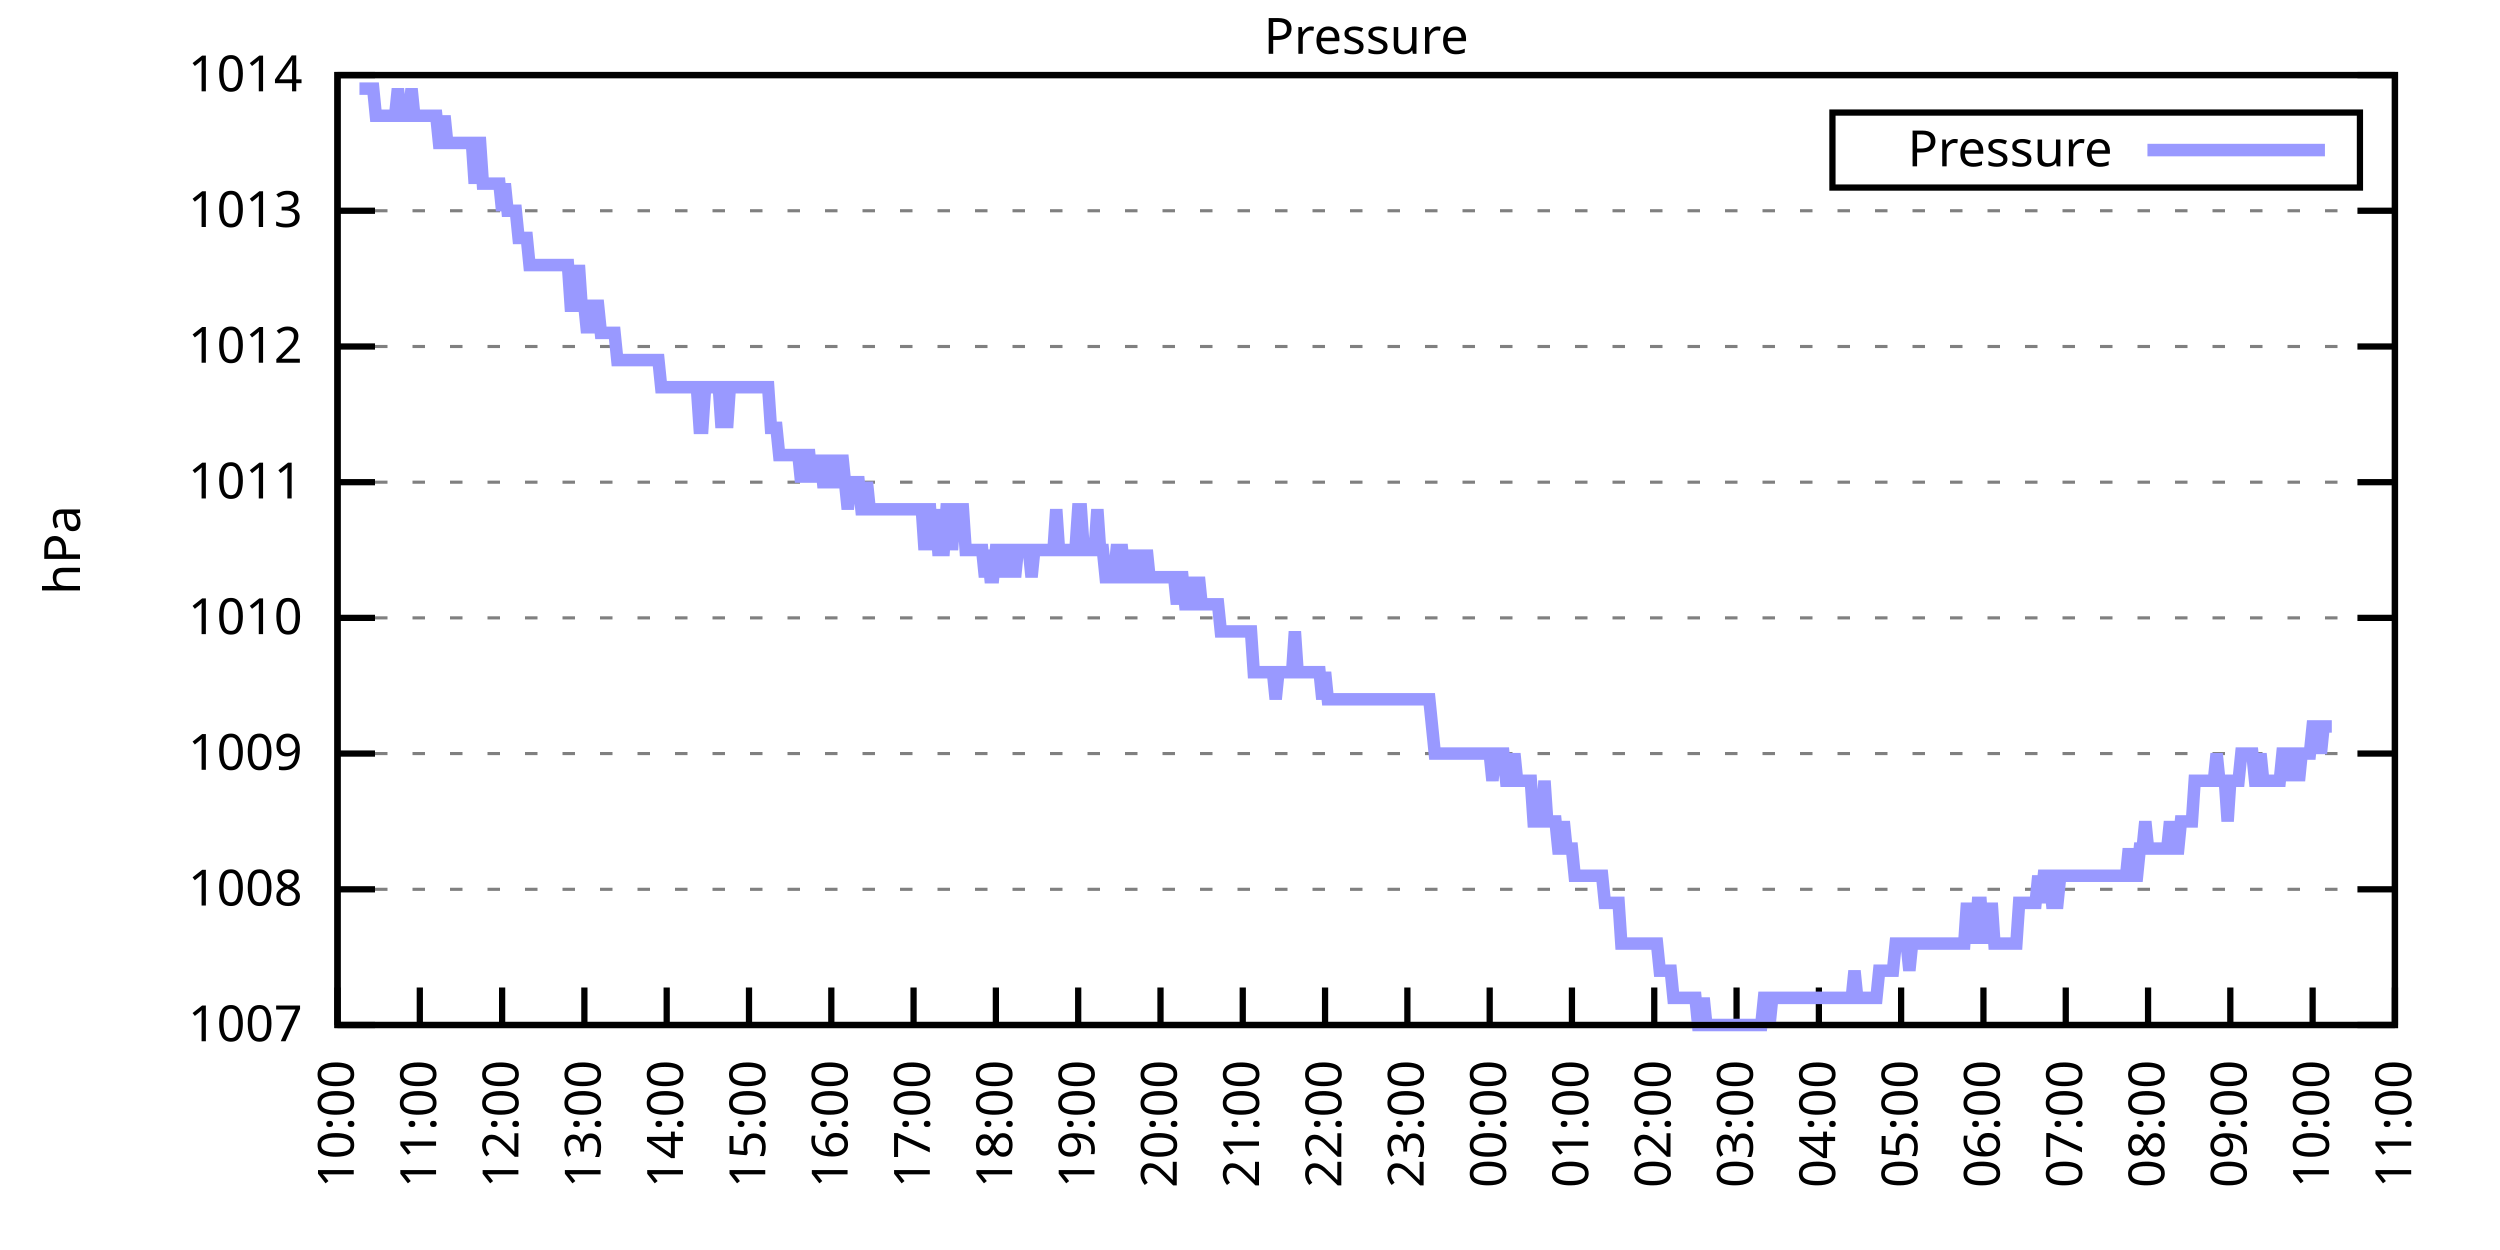
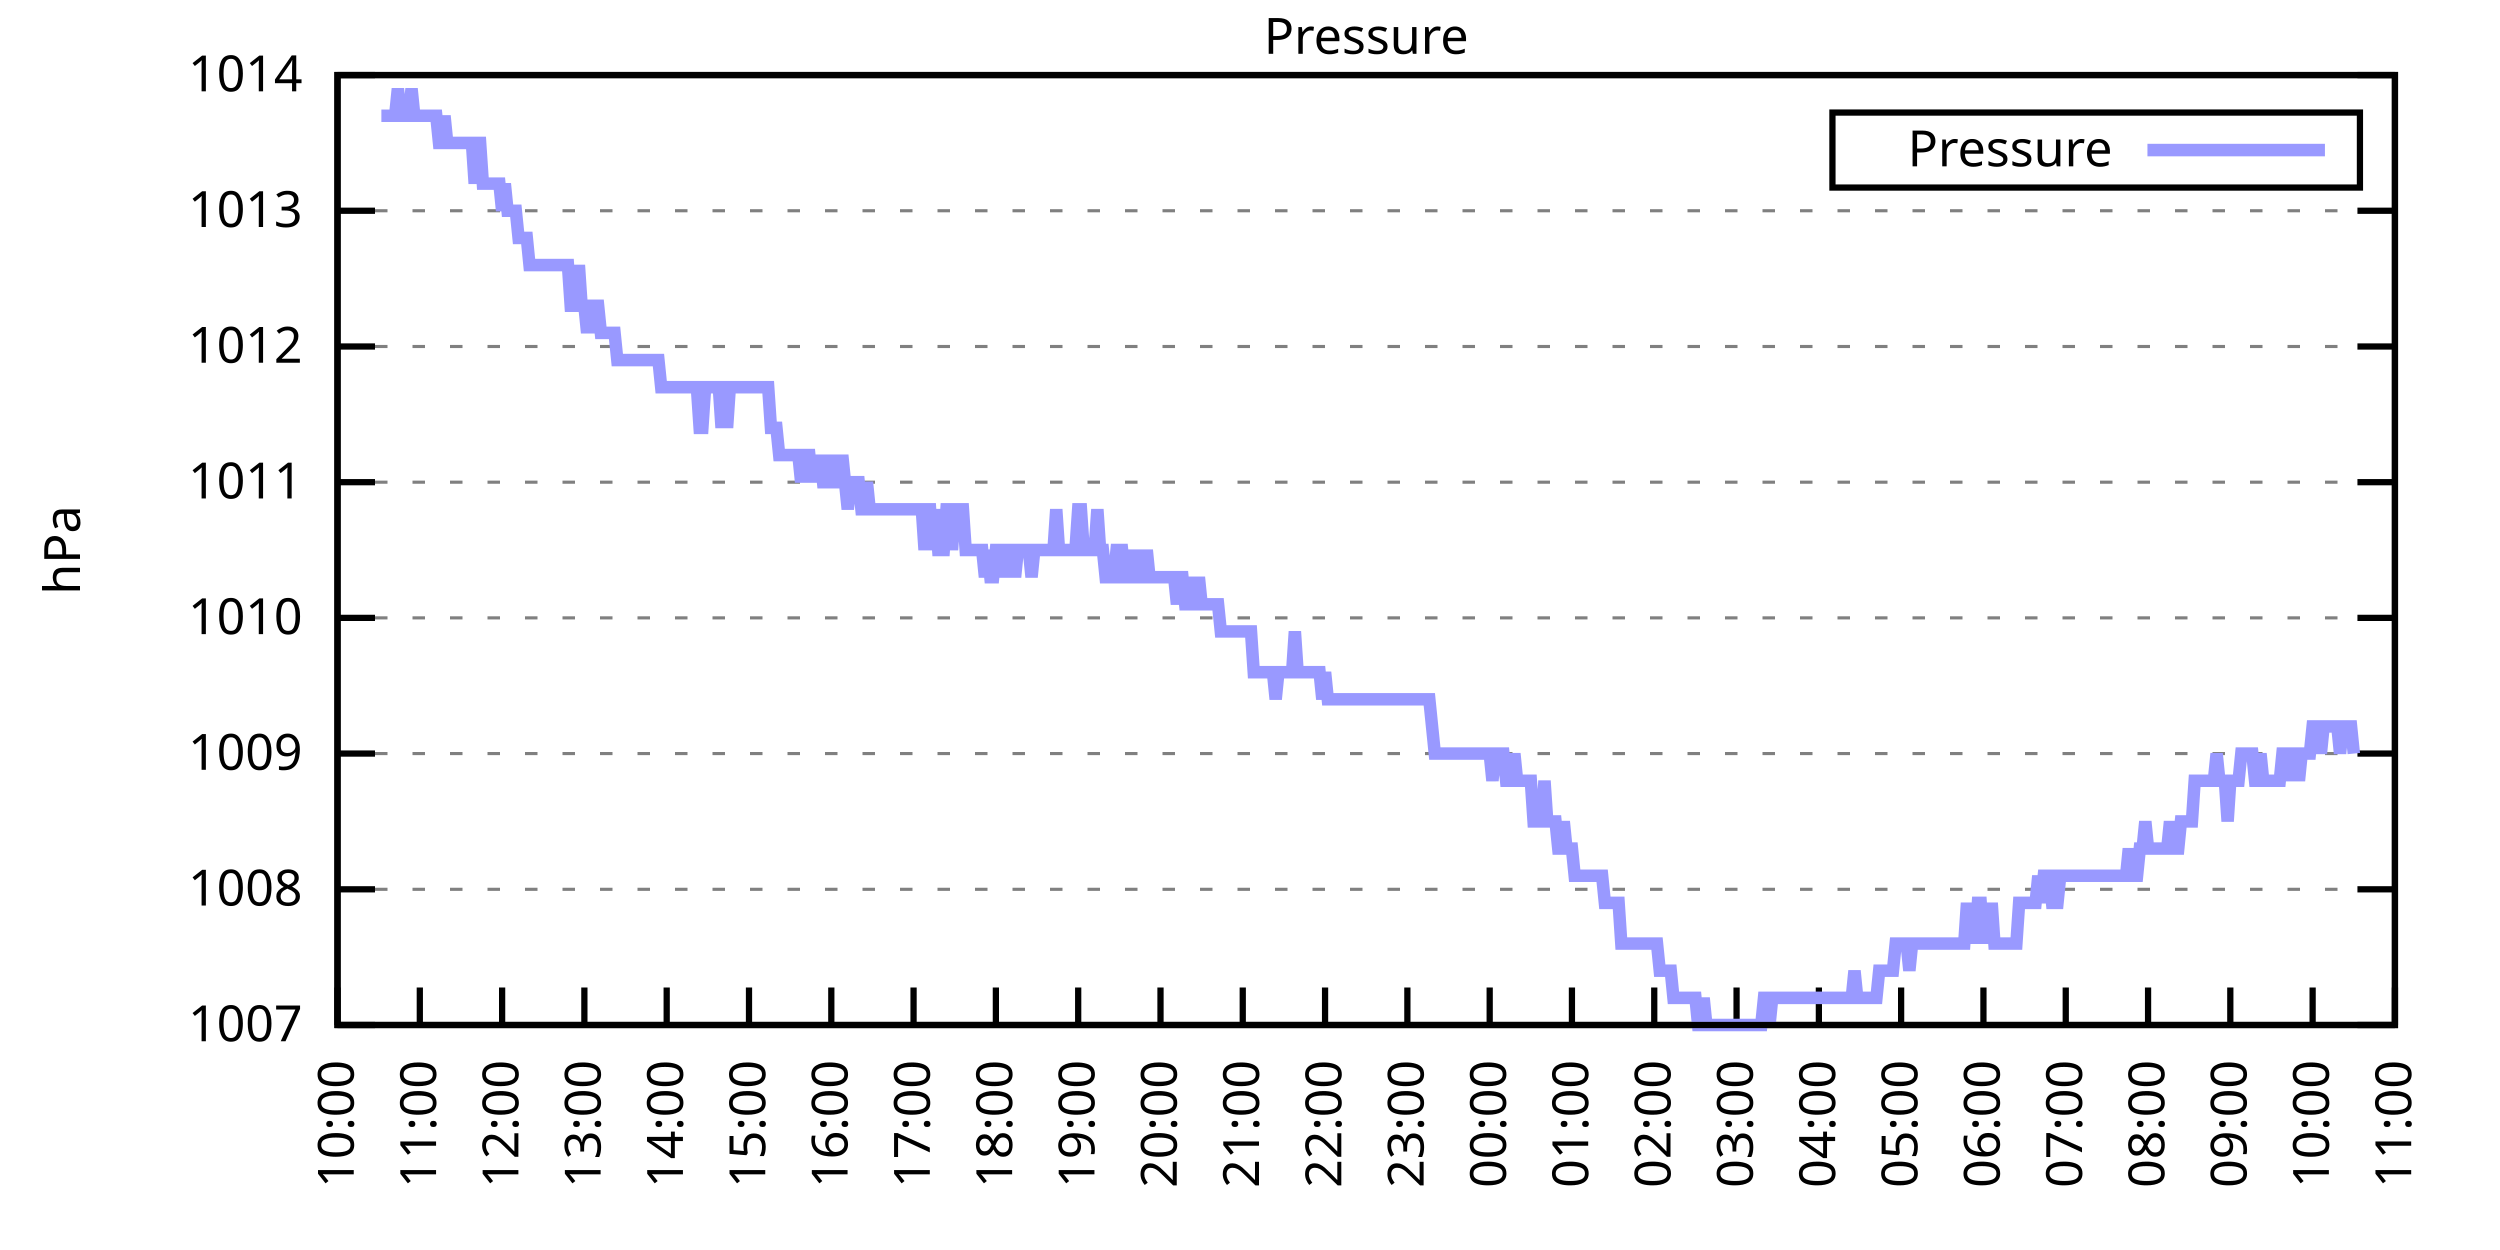
<svg xmlns="http://www.w3.org/2000/svg" xmlns:xlink="http://www.w3.org/1999/xlink" width="400" height="200" viewBox="0 0 400 200">
  <g id="gnuplot_canvas">
    <rect x="0" y="0" width="400" height="200" fill="none" />
    <defs>
      <circle id="gpDot" r="0.5" stroke-width="0.5" stroke="currentColor" />
      <path id="gpPt0" stroke-width="0.333" stroke="currentColor" d="M-1,0 h2 M0,-1 v2" />
      <path id="gpPt1" stroke-width="0.333" stroke="currentColor" d="M-1,-1 L1,1 M1,-1 L-1,1" />
      <path id="gpPt2" stroke-width="0.333" stroke="currentColor" d="M-1,0 L1,0 M0,-1 L0,1 M-1,-1 L1,1 M-1,1 L1,-1" />
      <rect id="gpPt3" stroke-width="0.333" stroke="currentColor" x="-1" y="-1" width="2" height="2" />
      <rect id="gpPt4" stroke-width="0.333" stroke="currentColor" fill="currentColor" x="-1" y="-1" width="2" height="2" />
      <circle id="gpPt5" stroke-width="0.333" stroke="currentColor" cx="0" cy="0" r="1" />
      <use xlink:href="#gpPt5" id="gpPt6" fill="currentColor" stroke="none" />
      <path id="gpPt7" stroke-width="0.333" stroke="currentColor" d="M0,-1.33 L-1.33,0.67 L1.33,0.67 z" />
      <use xlink:href="#gpPt7" id="gpPt8" fill="currentColor" stroke="none" />
      <use xlink:href="#gpPt7" id="gpPt9" stroke="currentColor" transform="rotate(180)" />
      <use xlink:href="#gpPt9" id="gpPt10" fill="currentColor" stroke="none" />
      <use xlink:href="#gpPt3" id="gpPt11" stroke="currentColor" transform="rotate(45)" />
      <use xlink:href="#gpPt11" id="gpPt12" fill="currentColor" stroke="none" />
      <path id="gpPt13" stroke-width="0.333" stroke="currentColor" d="M0,1.330 L1.265,0.411 L0.782,-1.067 L-0.782,-1.076 L-1.265,0.411 z" />
      <use xlink:href="#gpPt13" id="gpPt14" fill="currentColor" stroke="none" />
      <filter id="textbox" filterUnits="objectBoundingBox" x="0" y="0" height="1" width="1">
        <feFlood flood-color="white" flood-opacity="1" result="bgnd" />
        <feComposite in="SourceGraphic" in2="bgnd" operator="atop" />
      </filter>
      <filter id="greybox" filterUnits="objectBoundingBox" x="0" y="0" height="1" width="1">
        <feFlood flood-color="lightgrey" flood-opacity="1" result="grey" />
        <feComposite in="SourceGraphic" in2="grey" operator="atop" />
      </filter>
    </defs>
    <g fill="none" color="white" stroke="currentColor" stroke-width="1.00" stroke-linecap="butt" stroke-linejoin="miter">
</g>
    <g fill="none" color="black" stroke="currentColor" stroke-width="1.00" stroke-linecap="butt" stroke-linejoin="miter">
      <g stroke="none" shape-rendering="crispEdges">
        <polygon fill="rgb(255, 255, 255)" points="54.00,164.00 383.18,164.00 383.18,12.02 54.00,12.02 " />
      </g>
    </g>
    <g fill="none" color="black" stroke="currentColor" stroke-width="1.00" stroke-linecap="butt" stroke-linejoin="miter">
</g>
    <g fill="none" color="black" stroke="black" stroke-width="0.50" stroke-linecap="butt" stroke-linejoin="miter">
</g>
    <g fill="none" color="gray" stroke="currentColor" stroke-width="0.50" stroke-linecap="butt" stroke-linejoin="miter">
      <path stroke="gray" stroke-dasharray="2,4" class="gridline" d="M54.00,164.00 L383.19,164.00  " />
    </g>
    <g fill="none" color="gray" stroke="gray" stroke-width="1.00" stroke-linecap="butt" stroke-linejoin="miter">
</g>
    <g fill="none" color="black" stroke="currentColor" stroke-width="1.00" stroke-linecap="butt" stroke-linejoin="miter">
      <path stroke="black" d="M54.00,164.00 L60.00,164.00 M383.19,164.00 L377.19,164.00  " />
      <g transform="translate(48.40,166.60)" stroke="none" fill="black" font-family="Sans" font-size="8.00" text-anchor="end">
        <text>
          <tspan font-family="Sans"> 1007</tspan>
        </text>
      </g>
    </g>
    <g fill="none" color="black" stroke="currentColor" stroke-width="1.00" stroke-linecap="butt" stroke-linejoin="miter">
</g>
    <g fill="none" color="black" stroke="black" stroke-width="0.50" stroke-linecap="butt" stroke-linejoin="miter">
</g>
    <g fill="none" color="gray" stroke="currentColor" stroke-width="0.50" stroke-linecap="butt" stroke-linejoin="miter">
      <path stroke="gray" stroke-dasharray="2,4" class="gridline" d="M54.00,142.29 L383.19,142.29  " />
    </g>
    <g fill="none" color="gray" stroke="gray" stroke-width="1.00" stroke-linecap="butt" stroke-linejoin="miter">
</g>
    <g fill="none" color="black" stroke="currentColor" stroke-width="1.00" stroke-linecap="butt" stroke-linejoin="miter">
      <path stroke="black" d="M54.00,142.29 L60.00,142.29 M383.19,142.29 L377.19,142.29  " />
      <g transform="translate(48.40,144.89)" stroke="none" fill="black" font-family="Sans" font-size="8.00" text-anchor="end">
        <text>
          <tspan font-family="Sans"> 1008</tspan>
        </text>
      </g>
    </g>
    <g fill="none" color="black" stroke="currentColor" stroke-width="1.00" stroke-linecap="butt" stroke-linejoin="miter">
</g>
    <g fill="none" color="black" stroke="black" stroke-width="0.50" stroke-linecap="butt" stroke-linejoin="miter">
</g>
    <g fill="none" color="gray" stroke="currentColor" stroke-width="0.50" stroke-linecap="butt" stroke-linejoin="miter">
      <path stroke="gray" stroke-dasharray="2,4" class="gridline" d="M54.00,120.57 L383.19,120.57  " />
    </g>
    <g fill="none" color="gray" stroke="gray" stroke-width="1.00" stroke-linecap="butt" stroke-linejoin="miter">
</g>
    <g fill="none" color="black" stroke="currentColor" stroke-width="1.00" stroke-linecap="butt" stroke-linejoin="miter">
      <path stroke="black" d="M54.00,120.57 L60.00,120.57 M383.19,120.57 L377.19,120.57  " />
      <g transform="translate(48.40,123.17)" stroke="none" fill="black" font-family="Sans" font-size="8.00" text-anchor="end">
        <text>
          <tspan font-family="Sans"> 1009</tspan>
        </text>
      </g>
    </g>
    <g fill="none" color="black" stroke="currentColor" stroke-width="1.00" stroke-linecap="butt" stroke-linejoin="miter">
</g>
    <g fill="none" color="black" stroke="black" stroke-width="0.50" stroke-linecap="butt" stroke-linejoin="miter">
</g>
    <g fill="none" color="gray" stroke="currentColor" stroke-width="0.50" stroke-linecap="butt" stroke-linejoin="miter">
      <path stroke="gray" stroke-dasharray="2,4" class="gridline" d="M54.00,98.86 L383.19,98.86  " />
    </g>
    <g fill="none" color="gray" stroke="gray" stroke-width="1.00" stroke-linecap="butt" stroke-linejoin="miter">
</g>
    <g fill="none" color="black" stroke="currentColor" stroke-width="1.00" stroke-linecap="butt" stroke-linejoin="miter">
      <path stroke="black" d="M54.00,98.86 L60.00,98.86 M383.19,98.86 L377.19,98.86  " />
      <g transform="translate(48.40,101.46)" stroke="none" fill="black" font-family="Sans" font-size="8.00" text-anchor="end">
        <text>
          <tspan font-family="Sans"> 1010</tspan>
        </text>
      </g>
    </g>
    <g fill="none" color="black" stroke="currentColor" stroke-width="1.00" stroke-linecap="butt" stroke-linejoin="miter">
</g>
    <g fill="none" color="black" stroke="black" stroke-width="0.50" stroke-linecap="butt" stroke-linejoin="miter">
</g>
    <g fill="none" color="gray" stroke="currentColor" stroke-width="0.50" stroke-linecap="butt" stroke-linejoin="miter">
      <path stroke="gray" stroke-dasharray="2,4" class="gridline" d="M54.00,77.15 L383.19,77.15  " />
    </g>
    <g fill="none" color="gray" stroke="gray" stroke-width="1.00" stroke-linecap="butt" stroke-linejoin="miter">
</g>
    <g fill="none" color="black" stroke="currentColor" stroke-width="1.00" stroke-linecap="butt" stroke-linejoin="miter">
      <path stroke="black" d="M54.00,77.15 L60.00,77.15 M383.19,77.15 L377.19,77.15  " />
      <g transform="translate(48.40,79.75)" stroke="none" fill="black" font-family="Sans" font-size="8.00" text-anchor="end">
        <text>
          <tspan font-family="Sans"> 1011</tspan>
        </text>
      </g>
    </g>
    <g fill="none" color="black" stroke="currentColor" stroke-width="1.00" stroke-linecap="butt" stroke-linejoin="miter">
</g>
    <g fill="none" color="black" stroke="black" stroke-width="0.50" stroke-linecap="butt" stroke-linejoin="miter">
</g>
    <g fill="none" color="gray" stroke="currentColor" stroke-width="0.50" stroke-linecap="butt" stroke-linejoin="miter">
      <path stroke="gray" stroke-dasharray="2,4" class="gridline" d="M54.00,55.44 L383.19,55.44  " />
    </g>
    <g fill="none" color="gray" stroke="gray" stroke-width="1.00" stroke-linecap="butt" stroke-linejoin="miter">
</g>
    <g fill="none" color="black" stroke="currentColor" stroke-width="1.00" stroke-linecap="butt" stroke-linejoin="miter">
      <path stroke="black" d="M54.00,55.44 L60.00,55.44 M383.19,55.44 L377.19,55.44  " />
      <g transform="translate(48.40,58.04)" stroke="none" fill="black" font-family="Sans" font-size="8.00" text-anchor="end">
        <text>
          <tspan font-family="Sans"> 1012</tspan>
        </text>
      </g>
    </g>
    <g fill="none" color="black" stroke="currentColor" stroke-width="1.00" stroke-linecap="butt" stroke-linejoin="miter">
</g>
    <g fill="none" color="black" stroke="black" stroke-width="0.50" stroke-linecap="butt" stroke-linejoin="miter">
</g>
    <g fill="none" color="gray" stroke="currentColor" stroke-width="0.50" stroke-linecap="butt" stroke-linejoin="miter">
      <path stroke="gray" stroke-dasharray="2,4" class="gridline" d="M54.00,33.72 L383.19,33.72  " />
    </g>
    <g fill="none" color="gray" stroke="gray" stroke-width="1.00" stroke-linecap="butt" stroke-linejoin="miter">
</g>
    <g fill="none" color="black" stroke="currentColor" stroke-width="1.00" stroke-linecap="butt" stroke-linejoin="miter">
      <path stroke="black" d="M54.00,33.72 L60.00,33.72 M383.19,33.72 L377.19,33.72  " />
      <g transform="translate(48.40,36.32)" stroke="none" fill="black" font-family="Sans" font-size="8.00" text-anchor="end">
        <text>
          <tspan font-family="Sans"> 1013</tspan>
        </text>
      </g>
    </g>
    <g fill="none" color="black" stroke="currentColor" stroke-width="1.00" stroke-linecap="butt" stroke-linejoin="miter">
</g>
    <g fill="none" color="black" stroke="black" stroke-width="0.50" stroke-linecap="butt" stroke-linejoin="miter">
</g>
    <g fill="none" color="gray" stroke="currentColor" stroke-width="0.50" stroke-linecap="butt" stroke-linejoin="miter">
      <path stroke="gray" stroke-dasharray="2,4" class="gridline" d="M54.00,12.01 L383.19,12.01  " />
    </g>
    <g fill="none" color="gray" stroke="gray" stroke-width="1.00" stroke-linecap="butt" stroke-linejoin="miter">
</g>
    <g fill="none" color="black" stroke="currentColor" stroke-width="1.00" stroke-linecap="butt" stroke-linejoin="miter">
      <path stroke="black" d="M54.00,12.01 L60.00,12.01 M383.19,12.01 L377.19,12.01  " />
      <g transform="translate(48.40,14.61)" stroke="none" fill="black" font-family="Sans" font-size="8.00" text-anchor="end">
        <text>
          <tspan font-family="Sans"> 1014</tspan>
        </text>
      </g>
    </g>
    <g fill="none" color="black" stroke="currentColor" stroke-width="1.00" stroke-linecap="butt" stroke-linejoin="miter">
      <path stroke="black" d="M54.00,164.00 L54.00,158.00  " />
      <g transform="translate(56.60,169.60) rotate(270.00)" stroke="none" fill="black" font-family="Sans" font-size="8.00" text-anchor="end">
        <text>
          <tspan font-family="Sans">10:00</tspan>
        </text>
      </g>
    </g>
    <g fill="none" color="black" stroke="currentColor" stroke-width="1.00" stroke-linecap="butt" stroke-linejoin="miter">
      <path stroke="black" d="M67.17,164.00 L67.17,158.00  " />
      <g transform="translate(69.77,169.60) rotate(270.00)" stroke="none" fill="black" font-family="Sans" font-size="8.00" text-anchor="end">
        <text>
          <tspan font-family="Sans">11:00</tspan>
        </text>
      </g>
    </g>
    <g fill="none" color="black" stroke="currentColor" stroke-width="1.00" stroke-linecap="butt" stroke-linejoin="miter">
      <path stroke="black" d="M80.34,164.00 L80.34,158.00  " />
      <g transform="translate(82.94,169.60) rotate(270.00)" stroke="none" fill="black" font-family="Sans" font-size="8.00" text-anchor="end">
        <text>
          <tspan font-family="Sans">12:00</tspan>
        </text>
      </g>
    </g>
    <g fill="none" color="black" stroke="currentColor" stroke-width="1.00" stroke-linecap="butt" stroke-linejoin="miter">
      <path stroke="black" d="M93.50,164.00 L93.50,158.00  " />
      <g transform="translate(96.10,169.60) rotate(270.00)" stroke="none" fill="black" font-family="Sans" font-size="8.00" text-anchor="end">
        <text>
          <tspan font-family="Sans">13:00</tspan>
        </text>
      </g>
    </g>
    <g fill="none" color="black" stroke="currentColor" stroke-width="1.00" stroke-linecap="butt" stroke-linejoin="miter">
      <path stroke="black" d="M106.67,164.00 L106.67,158.00  " />
      <g transform="translate(109.27,169.60) rotate(270.00)" stroke="none" fill="black" font-family="Sans" font-size="8.00" text-anchor="end">
        <text>
          <tspan font-family="Sans">14:00</tspan>
        </text>
      </g>
    </g>
    <g fill="none" color="black" stroke="currentColor" stroke-width="1.00" stroke-linecap="butt" stroke-linejoin="miter">
      <path stroke="black" d="M119.84,164.00 L119.84,158.00  " />
      <g transform="translate(122.44,169.60) rotate(270.00)" stroke="none" fill="black" font-family="Sans" font-size="8.00" text-anchor="end">
        <text>
          <tspan font-family="Sans">15:00</tspan>
        </text>
      </g>
    </g>
    <g fill="none" color="black" stroke="currentColor" stroke-width="1.00" stroke-linecap="butt" stroke-linejoin="miter">
      <path stroke="black" d="M133.01,164.00 L133.01,158.00  " />
      <g transform="translate(135.61,169.60) rotate(270.00)" stroke="none" fill="black" font-family="Sans" font-size="8.00" text-anchor="end">
        <text>
          <tspan font-family="Sans">16:00</tspan>
        </text>
      </g>
    </g>
    <g fill="none" color="black" stroke="currentColor" stroke-width="1.00" stroke-linecap="butt" stroke-linejoin="miter">
      <path stroke="black" d="M146.17,164.00 L146.17,158.00  " />
      <g transform="translate(148.77,169.60) rotate(270.00)" stroke="none" fill="black" font-family="Sans" font-size="8.00" text-anchor="end">
        <text>
          <tspan font-family="Sans">17:00</tspan>
        </text>
      </g>
    </g>
    <g fill="none" color="black" stroke="currentColor" stroke-width="1.00" stroke-linecap="butt" stroke-linejoin="miter">
      <path stroke="black" d="M159.34,164.00 L159.34,158.00  " />
      <g transform="translate(161.94,169.60) rotate(270.00)" stroke="none" fill="black" font-family="Sans" font-size="8.00" text-anchor="end">
        <text>
          <tspan font-family="Sans">18:00</tspan>
        </text>
      </g>
    </g>
    <g fill="none" color="black" stroke="currentColor" stroke-width="1.00" stroke-linecap="butt" stroke-linejoin="miter">
      <path stroke="black" d="M172.51,164.00 L172.51,158.00  " />
      <g transform="translate(175.11,169.60) rotate(270.00)" stroke="none" fill="black" font-family="Sans" font-size="8.00" text-anchor="end">
        <text>
          <tspan font-family="Sans">19:00</tspan>
        </text>
      </g>
    </g>
    <g fill="none" color="black" stroke="currentColor" stroke-width="1.00" stroke-linecap="butt" stroke-linejoin="miter">
      <path stroke="black" d="M185.68,164.00 L185.68,158.00  " />
      <g transform="translate(188.28,169.60) rotate(270.00)" stroke="none" fill="black" font-family="Sans" font-size="8.00" text-anchor="end">
        <text>
          <tspan font-family="Sans">20:00</tspan>
        </text>
      </g>
    </g>
    <g fill="none" color="black" stroke="currentColor" stroke-width="1.00" stroke-linecap="butt" stroke-linejoin="miter">
      <path stroke="black" d="M198.84,164.00 L198.84,158.00  " />
      <g transform="translate(201.44,169.60) rotate(270.00)" stroke="none" fill="black" font-family="Sans" font-size="8.00" text-anchor="end">
        <text>
          <tspan font-family="Sans">21:00</tspan>
        </text>
      </g>
    </g>
    <g fill="none" color="black" stroke="currentColor" stroke-width="1.00" stroke-linecap="butt" stroke-linejoin="miter">
      <path stroke="black" d="M212.01,164.00 L212.01,158.00  " />
      <g transform="translate(214.61,169.60) rotate(270.00)" stroke="none" fill="black" font-family="Sans" font-size="8.00" text-anchor="end">
        <text>
          <tspan font-family="Sans">22:00</tspan>
        </text>
      </g>
    </g>
    <g fill="none" color="black" stroke="currentColor" stroke-width="1.00" stroke-linecap="butt" stroke-linejoin="miter">
      <path stroke="black" d="M225.18,164.00 L225.18,158.00  " />
      <g transform="translate(227.78,169.60) rotate(270.00)" stroke="none" fill="black" font-family="Sans" font-size="8.00" text-anchor="end">
        <text>
          <tspan font-family="Sans">23:00</tspan>
        </text>
      </g>
    </g>
    <g fill="none" color="black" stroke="currentColor" stroke-width="1.00" stroke-linecap="butt" stroke-linejoin="miter">
      <path stroke="black" d="M238.35,164.00 L238.35,158.00  " />
      <g transform="translate(240.95,169.60) rotate(270.00)" stroke="none" fill="black" font-family="Sans" font-size="8.00" text-anchor="end">
        <text>
          <tspan font-family="Sans">00:00</tspan>
        </text>
      </g>
    </g>
    <g fill="none" color="black" stroke="currentColor" stroke-width="1.00" stroke-linecap="butt" stroke-linejoin="miter">
      <path stroke="black" d="M251.51,164.00 L251.51,158.00  " />
      <g transform="translate(254.11,169.60) rotate(270.00)" stroke="none" fill="black" font-family="Sans" font-size="8.00" text-anchor="end">
        <text>
          <tspan font-family="Sans">01:00</tspan>
        </text>
      </g>
    </g>
    <g fill="none" color="black" stroke="currentColor" stroke-width="1.00" stroke-linecap="butt" stroke-linejoin="miter">
      <path stroke="black" d="M264.68,164.00 L264.68,158.00  " />
      <g transform="translate(267.28,169.60) rotate(270.00)" stroke="none" fill="black" font-family="Sans" font-size="8.00" text-anchor="end">
        <text>
          <tspan font-family="Sans">02:00</tspan>
        </text>
      </g>
    </g>
    <g fill="none" color="black" stroke="currentColor" stroke-width="1.00" stroke-linecap="butt" stroke-linejoin="miter">
      <path stroke="black" d="M277.85,164.00 L277.85,158.00  " />
      <g transform="translate(280.45,169.60) rotate(270.00)" stroke="none" fill="black" font-family="Sans" font-size="8.00" text-anchor="end">
        <text>
          <tspan font-family="Sans">03:00</tspan>
        </text>
      </g>
    </g>
    <g fill="none" color="black" stroke="currentColor" stroke-width="1.00" stroke-linecap="butt" stroke-linejoin="miter">
      <path stroke="black" d="M291.02,164.00 L291.02,158.00  " />
      <g transform="translate(293.62,169.60) rotate(270.00)" stroke="none" fill="black" font-family="Sans" font-size="8.00" text-anchor="end">
        <text>
          <tspan font-family="Sans">04:00</tspan>
        </text>
      </g>
    </g>
    <g fill="none" color="black" stroke="currentColor" stroke-width="1.00" stroke-linecap="butt" stroke-linejoin="miter">
      <path stroke="black" d="M304.18,164.00 L304.18,158.00  " />
      <g transform="translate(306.78,169.60) rotate(270.00)" stroke="none" fill="black" font-family="Sans" font-size="8.00" text-anchor="end">
        <text>
          <tspan font-family="Sans">05:00</tspan>
        </text>
      </g>
    </g>
    <g fill="none" color="black" stroke="currentColor" stroke-width="1.00" stroke-linecap="butt" stroke-linejoin="miter">
      <path stroke="black" d="M317.35,164.00 L317.35,158.00  " />
      <g transform="translate(319.95,169.60) rotate(270.00)" stroke="none" fill="black" font-family="Sans" font-size="8.00" text-anchor="end">
        <text>
          <tspan font-family="Sans">06:00</tspan>
        </text>
      </g>
    </g>
    <g fill="none" color="black" stroke="currentColor" stroke-width="1.00" stroke-linecap="butt" stroke-linejoin="miter">
      <path stroke="black" d="M330.52,164.00 L330.52,158.00  " />
      <g transform="translate(333.12,169.60) rotate(270.00)" stroke="none" fill="black" font-family="Sans" font-size="8.00" text-anchor="end">
        <text>
          <tspan font-family="Sans">07:00</tspan>
        </text>
      </g>
    </g>
    <g fill="none" color="black" stroke="currentColor" stroke-width="1.00" stroke-linecap="butt" stroke-linejoin="miter">
      <path stroke="black" d="M343.69,164.00 L343.69,158.00  " />
      <g transform="translate(346.29,169.60) rotate(270.00)" stroke="none" fill="black" font-family="Sans" font-size="8.00" text-anchor="end">
        <text>
          <tspan font-family="Sans">08:00</tspan>
        </text>
      </g>
    </g>
    <g fill="none" color="black" stroke="currentColor" stroke-width="1.00" stroke-linecap="butt" stroke-linejoin="miter">
      <path stroke="black" d="M356.85,164.00 L356.85,158.00  " />
      <g transform="translate(359.45,169.60) rotate(270.00)" stroke="none" fill="black" font-family="Sans" font-size="8.00" text-anchor="end">
        <text>
          <tspan font-family="Sans">09:00</tspan>
        </text>
      </g>
    </g>
    <g fill="none" color="black" stroke="currentColor" stroke-width="1.00" stroke-linecap="butt" stroke-linejoin="miter">
      <path stroke="black" d="M370.02,164.00 L370.02,158.00  " />
      <g transform="translate(372.62,169.60) rotate(270.00)" stroke="none" fill="black" font-family="Sans" font-size="8.00" text-anchor="end">
        <text>
          <tspan font-family="Sans">10:00</tspan>
        </text>
      </g>
    </g>
    <g fill="none" color="black" stroke="currentColor" stroke-width="1.00" stroke-linecap="butt" stroke-linejoin="miter">
      <path stroke="black" d="M383.19,164.00 L383.19,158.00  " />
      <g transform="translate(385.79,169.60) rotate(270.00)" stroke="none" fill="black" font-family="Sans" font-size="8.00" text-anchor="end">
        <text>
          <tspan font-family="Sans">11:00</tspan>
        </text>
      </g>
    </g>
    <g fill="none" color="black" stroke="currentColor" stroke-width="1.00" stroke-linecap="butt" stroke-linejoin="miter">
</g>
    <g fill="none" color="black" stroke="currentColor" stroke-width="1.00" stroke-linecap="butt" stroke-linejoin="miter">
      <path stroke="black" d="M54.00,12.01 L54.00,164.00 L383.19,164.00 L383.19,12.01 L54.00,12.01 Z  " />
    </g>
    <g fill="none" color="black" stroke="currentColor" stroke-width="1.00" stroke-linecap="butt" stroke-linejoin="miter">
</g>
    <g fill="none" color="black" stroke="currentColor" stroke-width="1.00" stroke-linecap="butt" stroke-linejoin="miter">
      <path stroke="black" d="M293.19,30.01 L293.19,18.01 L377.59,18.01 L377.59,30.01 L293.19,30.01 Z  " />
    </g>
    <g id="Pressure_plot_1">
      <g fill="none" color="white" stroke="black" stroke-width="2.00" stroke-linecap="butt" stroke-linejoin="miter">
</g>
      <g fill="none" color="black" stroke="currentColor" stroke-width="2.00" stroke-linecap="butt" stroke-linejoin="miter">
        <g transform="translate(337.99,26.61)" stroke="none" fill="black" font-family="Sans" font-size="8.00" text-anchor="end">
          <text>
            <tspan font-family="Sans">Pressure</tspan>
          </text>
        </g>
      </g>
      <g fill="none" color="black" stroke="currentColor" stroke-width="2.00" stroke-linecap="butt" stroke-linejoin="miter">
-         <path stroke="rgb(153, 153, 255)" d="M343.59,24.01 L371.99,24.01 M57.51,14.18 L57.95,14.18 L58.39,14.18 L58.83,14.18 L59.27,14.18 L59.71,14.18   L60.14,18.52 L60.58,18.52 L61.02,18.52 L61.46,18.52 L61.90,18.52 L62.34,18.52 L62.78,18.52 L63.22,18.52   L63.66,14.18 L64.10,18.52 L64.53,18.52 L64.97,18.52 L65.41,18.52 L65.85,14.18 L66.29,18.52 L66.73,18.52   L67.17,18.52 L67.61,18.52 L68.05,18.52 L68.48,18.52 L68.92,18.52 L69.36,18.52 L69.80,18.52 L70.24,22.87   L70.68,22.87 L71.12,18.52 L71.56,22.87 L72.00,22.87 L72.43,22.87 L72.87,22.87 L73.31,22.87 L73.75,22.87   L74.19,22.87 L74.63,22.87 L75.07,22.87 L75.51,22.87 L75.95,29.38 L76.38,22.87 L76.82,22.87 L77.26,29.38   L77.70,29.38 L78.14,29.38 L78.58,29.38 L79.02,29.38 L79.46,29.38 L79.90,29.38 L80.34,33.72 L80.77,29.38   L81.21,33.72 L81.65,33.72 L82.09,33.72 L82.53,33.72 L82.97,38.07 L83.41,38.07 L83.85,38.07 L84.29,38.07   L84.72,42.41 L85.16,42.41 L85.60,42.41 L86.04,42.41 L86.48,42.41 L86.92,42.41 L87.36,42.41 L87.80,42.41   L88.24,42.41 L88.67,42.41 L89.11,42.41 L89.55,42.41 L89.99,42.41 L90.43,42.41 L90.87,42.41 L91.31,48.92   L91.75,48.92 L92.19,48.92 L92.62,42.41 L93.06,48.92 L93.50,48.92 L93.94,53.26 L94.38,48.92 L94.82,53.26   L95.26,48.92 L95.70,48.92 L96.14,53.26 L96.58,53.26 L97.01,53.26 L97.45,53.26 L97.89,53.26 L98.33,53.26   L98.77,57.61 L99.21,57.61 L99.65,57.61 L100.09,57.61 L100.53,57.61 L100.96,57.61 L101.40,57.61 L101.84,57.61   L102.28,57.61 L102.72,57.61 L103.16,57.61 L103.60,57.61 L104.04,57.61 L104.48,57.61 L104.91,57.61 L105.35,57.61   L105.79,61.95 L106.23,61.95 L106.67,61.95 L107.11,61.95 L107.55,61.95 L107.99,61.95 L108.43,61.95 L108.87,61.95   L109.30,61.95 L109.74,61.95 L110.18,61.95 L110.62,61.95 L111.06,61.95 L111.50,61.95 L111.94,68.46 L112.38,68.46   L112.82,61.95 L113.25,61.95 L113.69,61.95 L114.13,61.95 L114.57,61.95 L115.01,61.95 L115.45,68.46 L115.89,61.95   L116.33,68.46 L116.77,61.95 L117.20,61.95 L117.64,61.95 L118.08,61.95 L118.52,61.95 L118.96,61.95 L119.40,61.95   L119.84,61.95 L120.28,61.95 L120.72,61.95 L121.15,61.95 L121.59,61.95 L122.03,61.95 L122.47,61.95 L122.91,61.95   L123.35,68.46 L123.79,68.46 L124.23,68.46 L124.67,72.81 L125.11,72.81 L125.54,72.81 L125.98,72.81 L126.42,72.81   L126.86,72.81 L127.30,72.81 L127.74,72.81 L128.18,77.15 L128.62,72.81 L129.06,72.81 L129.49,72.81 L129.93,77.15   L130.37,72.81 L130.81,77.15 L131.25,72.81 L131.69,77.15 L132.13,77.15 L132.57,72.81 L133.01,77.15 L133.44,77.15   L133.88,72.81 L134.32,77.15 L134.76,72.81 L135.20,77.15 L135.64,81.49 L136.08,77.15 L136.52,77.15 L136.96,77.15   L137.39,77.15 L137.83,81.49 L138.27,81.49 L138.71,77.15 L139.15,81.49 L139.59,81.49 L140.03,81.49 L140.47,81.49   L140.91,81.49 L141.35,81.49 L141.78,81.49 L142.22,81.49 L142.66,81.49 L143.10,81.49 L143.54,81.49 L143.98,81.49   L144.42,81.49 L144.86,81.49 L145.30,81.49 L145.73,81.49 L146.17,81.49 L146.61,81.49 L147.05,81.49 L147.49,81.49   L147.93,88.00 L148.37,81.49 L148.81,81.49 L149.25,88.00 L149.68,81.49 L150.12,88.00 L150.56,88.00 L151.00,88.00   L151.44,81.49 L151.88,81.49 L152.32,88.00 L152.76,81.49 L153.20,81.49 L153.63,81.49 L154.07,81.49 L154.51,88.00   L154.95,88.00 L155.39,88.00 L155.83,88.00 L156.27,88.00 L156.71,88.00 L157.15,88.00 L157.59,92.35 L158.02,88.00   L158.46,92.35 L158.90,92.35 L159.34,88.00 L159.78,88.00 L160.22,88.00 L160.66,92.35 L161.10,88.00 L161.54,88.00   L161.97,88.00 L162.41,92.35 L162.85,88.00 L163.29,88.00 L163.73,88.00 L164.17,88.00 L164.61,88.00 L165.05,92.35   L165.49,88.00 L165.92,88.00 L166.36,88.00 L166.80,88.00 L167.24,88.00 L167.68,88.00 L168.12,88.00 L168.56,88.00   L169.00,81.49 L169.44,88.00 L169.87,88.00 L170.31,88.00 L170.75,88.00 L171.19,88.00 L171.63,88.00 L172.07,88.00   L172.51,81.49 L172.95,81.49 L173.39,88.00 L173.83,88.00 L174.26,88.00 L174.70,88.00 L175.14,88.00 L175.58,81.49   L176.02,88.00 L176.46,88.00 L176.90,92.35 L177.34,92.35 L177.78,92.35 L178.21,92.35 L178.65,88.00 L179.09,88.00   L179.53,88.00 L179.97,92.35 L180.41,92.35 L180.85,88.00 L181.29,92.35 L181.73,88.00 L182.16,92.35 L182.60,92.35   L183.04,92.35 L183.48,88.00 L183.92,92.35 L184.36,92.35 L184.80,92.35 L185.24,92.35 L185.68,92.35 L186.11,92.35   L186.55,92.35 L186.99,92.35 L187.43,92.35 L187.87,92.35 L188.31,96.69 L188.75,92.35 L189.19,92.35 L189.63,96.69   L190.07,96.69 L190.50,92.35 L190.94,96.69 L191.38,96.69 L191.82,92.35 L192.26,96.69 L192.70,96.69 L193.14,96.69   L193.58,96.69 L194.02,96.69 L194.45,96.69 L194.89,96.69 L195.33,101.03 L195.77,101.03 L196.21,101.03 L196.65,101.03   L197.09,101.03 L197.53,101.03 L197.97,101.03 L198.40,101.03 L198.84,101.03 L199.28,101.03 L199.72,101.03 L200.16,101.03   L200.60,107.55 L201.04,107.55 L201.48,107.55 L201.92,107.55 L202.35,107.55 L202.79,107.55 L203.23,107.55 L203.67,107.55   L204.11,111.89 L204.55,107.55 L204.99,107.55 L205.43,107.55 L205.87,107.55 L206.31,107.55 L206.74,107.55 L207.18,101.03   L207.62,107.55 L208.06,107.55 L208.50,107.55 L208.94,107.55 L209.38,107.55 L209.82,107.55 L210.26,107.55 L210.69,107.55   L211.13,107.55 L211.57,111.89 L212.01,107.55 L212.45,111.89 L212.89,111.89 L213.33,111.89 L213.77,111.89 L214.21,111.89   L214.64,111.89 L215.08,111.89 L215.52,111.89 L215.96,111.89 L216.40,111.89 L216.84,111.89 L217.28,111.89 L217.72,111.89   L218.16,111.89 L218.60,111.89 L219.03,111.89 L219.47,111.89 L219.91,111.89 L220.35,111.89 L220.79,111.89 L221.23,111.89   L221.67,111.89 L222.11,111.89 L222.55,111.89 L222.98,111.89 L223.42,111.89 L223.86,111.89 L224.30,111.89 L224.74,111.89   L225.18,111.89 L225.62,111.89 L226.06,111.89 L226.50,111.89 L226.93,111.89 L227.37,111.89 L227.81,111.89 L228.25,111.89   L228.69,111.89 L229.13,116.23 L229.57,120.57 L230.01,120.57 L230.45,120.57 L230.88,120.57 L231.32,120.57 L231.76,120.57   L232.20,120.57 L232.64,120.57 L233.08,120.57 L233.52,120.57 L233.96,120.57 L234.40,120.57 L234.84,120.57 L235.27,120.57   L235.71,120.57 L236.15,120.57 L236.59,120.57 L237.03,120.57 L237.47,120.57 L237.91,120.57 L238.35,120.57 L238.79,124.92   L239.22,120.57 L239.66,120.57 L240.10,120.57 L240.54,120.57 L240.98,124.92 L241.42,124.92 L241.86,124.92 L242.30,120.57   L242.74,124.92 L243.17,124.92 L243.61,124.92 L244.05,124.92 L244.49,124.92 L244.93,124.92 L245.37,131.43 L245.81,131.43   L246.25,131.43 L246.69,131.43 L247.12,124.92 L247.56,131.43 L248.00,131.43 L248.44,131.43 L248.88,131.43 L249.32,135.77   L249.76,135.77 L250.20,131.43 L250.64,135.77 L251.08,135.77 L251.51,135.77 L251.95,140.12 L252.39,140.12 L252.83,140.12   L253.27,140.12 L253.71,140.12 L254.15,140.12 L254.59,140.12 L255.03,140.12 L255.46,140.12 L255.90,140.12 L256.34,140.12   L256.78,144.46 L257.22,144.46 L257.66,144.46 L258.10,144.46 L258.54,144.46 L258.98,144.46 L259.41,150.97 L259.85,150.97   L260.29,150.97 L260.73,150.97 L261.17,150.97 L261.61,150.97 L262.05,150.97 L262.49,150.97 L262.93,150.97 L263.36,150.97   L263.80,150.97 L264.24,150.97 L264.68,150.97 L265.12,150.97 L265.56,155.31 L266.00,155.31 L266.44,155.31 L266.88,155.31   L267.32,155.31 L267.75,159.66 L268.19,159.66 L268.63,159.66 L269.07,159.66 L269.51,159.66 L269.95,159.66 L270.39,159.66   L270.83,159.66 L271.27,159.66 L271.70,164.00 L272.14,164.00 L272.58,159.66 L273.02,164.00 L273.46,164.00 L273.90,164.00   L274.34,164.00 L274.78,164.00 L275.22,164.00 L275.65,164.00 L276.09,164.00 L276.53,164.00 L276.97,164.00 L277.41,164.00   L277.85,164.00 L278.29,164.00 L278.73,164.00 L279.17,164.00 L279.60,164.00 L280.04,164.00 L280.48,164.00 L280.92,164.00   L281.36,164.00 L281.80,164.00 L282.24,159.66 L282.68,159.66 L283.12,164.00 L283.56,159.66 L283.99,159.66 L284.43,159.66   L284.87,159.66 L285.31,159.66 L285.75,159.66 L286.19,159.66 L286.63,159.66 L287.07,159.66 L287.51,159.66 L287.94,159.66   L288.38,159.66 L288.82,159.66 L289.26,159.66 L289.70,159.66 L290.14,159.66 L290.58,159.66 L291.02,159.66 L291.46,159.66   L291.89,159.66 L292.33,159.66 L292.77,159.66 L293.21,159.66 L293.65,159.66 L294.09,159.66 L294.53,159.66 L294.97,159.66   L295.41,159.66 L295.84,159.66 L296.28,159.66 L296.72,155.31 L297.16,159.66 L297.60,159.66 L298.04,159.66 L298.48,159.66   L298.92,159.66 L299.36,159.66 L299.80,159.66 L300.23,159.66 L300.67,155.31 L301.11,155.31 L301.55,155.31 L301.99,155.31   L302.43,155.31 L302.87,155.31 L303.31,150.97 L303.75,150.97 L304.18,150.97 L304.62,150.97 L305.06,150.97 L305.50,155.31   L305.94,150.97 L306.38,150.97 L306.82,150.97 L307.26,150.97 L307.70,150.97 L308.13,150.97 L308.57,150.97 L309.01,150.97   L309.45,150.97 L309.89,150.97 L310.33,150.97 L310.77,150.97 L311.21,150.97 L311.65,150.97 L312.08,150.97 L312.52,150.97   L312.96,150.97 L313.40,150.97 L313.84,150.97 L314.28,150.97 L314.72,144.46 L315.16,150.97 L315.60,144.46 L316.04,150.97   L316.47,144.46 L316.91,144.46 L317.35,150.97 L317.79,144.46 L318.23,150.97 L318.67,144.46 L319.11,150.97 L319.55,150.97   L319.99,150.97 L320.42,150.97 L320.86,150.97 L321.30,150.97 L321.74,150.97 L322.18,150.97 L322.62,150.97 L323.06,144.46   L323.50,144.46 L323.94,144.46 L324.37,144.46 L324.81,144.46 L325.25,144.46 L325.69,144.46 L326.13,140.12 L326.57,144.46   L327.01,140.12 L327.45,140.12 L327.89,140.12 L328.33,144.46 L328.76,144.46 L329.20,144.46 L329.64,140.12 L330.08,140.12   L330.52,140.12 L330.96,140.12 L331.40,140.12 L331.84,140.12 L332.28,140.12 L332.71,140.12 L333.15,140.12 L333.59,140.12   L334.03,140.12 L334.47,140.12 L334.91,140.12 L335.35,140.12 L335.79,140.12 L336.23,140.12 L336.66,140.12 L337.10,140.12   L337.54,140.12 L337.98,140.12 L338.42,140.12 L338.86,140.12 L339.30,140.12 L339.74,140.12 L340.18,140.12 L340.61,135.77   L341.05,140.12 L341.49,140.12 L341.93,140.12 L342.37,135.77 L342.81,135.77 L343.25,131.43 L343.69,135.77 L344.13,135.77   L344.57,135.77 L345.00,135.77 L345.44,135.77 L345.88,135.77 L346.32,135.77 L346.76,135.77 L347.20,131.43 L347.64,135.77   L348.08,135.77 L348.52,135.77 L348.95,131.43 L349.39,131.43 L349.83,131.43 L350.27,131.43 L350.71,131.43 L351.15,124.92   L351.59,124.92 L352.03,124.92 L352.47,124.92 L352.90,124.92 L353.34,124.92 L353.78,124.92 L354.22,124.92 L354.66,120.57   L355.10,124.92 L355.54,124.92 L355.98,124.92 L356.42,131.43 L356.85,124.92 L357.29,124.92 L357.73,124.92 L358.17,124.92   L358.61,120.57 L359.05,120.57 L359.49,120.57 L359.93,120.57 L360.37,120.57 L360.81,124.92 L361.24,124.92 L361.68,120.57   L362.12,124.92 L362.56,124.92 L363.00,124.92 L363.44,124.92 L363.88,124.92 L364.32,124.92 L364.76,124.92 L365.19,120.57   L365.63,120.57 L366.07,120.57 L366.51,124.92 L366.95,120.57 L367.39,120.57 L367.83,124.92 L368.27,120.57 L368.71,120.57   L369.14,120.57 L369.58,120.57 L370.02,116.23 L370.46,116.23 L370.90,116.23 L371.34,120.57 L371.78,116.23 L372.22,116.23   L372.66,116.23 L373.09,116.23  " />
+         <path stroke="rgb(153, 153, 255)" d="M343.59,24.01 L371.99,24.01 M61.02,18.52 L61.46,18.52 L61.90,18.52 L62.34,18.52 L62.78,18.52 L63.22,18.52   L63.66,14.18 L64.10,18.52 L64.53,18.52 L64.97,18.52 L65.41,18.52 L65.85,14.18 L66.29,18.52 L66.73,18.52   L67.17,18.52 L67.61,18.52 L68.05,18.52 L68.48,18.52 L68.92,18.52 L69.36,18.52 L69.80,18.52 L70.24,22.87   L70.68,22.87 L71.12,18.52 L71.56,22.87 L72.00,22.87 L72.43,22.87 L72.87,22.87 L73.31,22.87 L73.75,22.87   L74.19,22.87 L74.63,22.87 L75.07,22.87 L75.51,22.87 L75.95,29.38 L76.38,22.87 L76.82,22.87 L77.26,29.38   L77.70,29.38 L78.14,29.38 L78.58,29.38 L79.02,29.38 L79.46,29.38 L79.90,29.38 L80.34,33.72 L80.77,29.38   L81.21,33.72 L81.65,33.72 L82.09,33.72 L82.53,33.72 L82.97,38.07 L83.41,38.07 L83.85,38.07 L84.29,38.07   L84.72,42.41 L85.16,42.41 L85.60,42.41 L86.04,42.41 L86.48,42.41 L86.92,42.41 L87.36,42.41 L87.80,42.41   L88.24,42.41 L88.67,42.41 L89.11,42.41 L89.55,42.41 L89.99,42.41 L90.43,42.41 L90.87,42.41 L91.31,48.92   L91.75,48.92 L92.19,48.92 L92.62,42.41 L93.06,48.92 L93.50,48.92 L93.94,53.26 L94.38,48.92 L94.82,53.26   L95.26,48.92 L95.70,48.92 L96.14,53.26 L96.58,53.26 L97.01,53.26 L97.45,53.26 L97.89,53.26 L98.33,53.26   L98.77,57.61 L99.21,57.61 L99.65,57.61 L100.09,57.61 L100.53,57.61 L100.96,57.61 L101.40,57.61 L101.84,57.61   L102.28,57.61 L102.72,57.61 L103.16,57.61 L103.60,57.61 L104.04,57.61 L104.48,57.61 L104.91,57.61 L105.35,57.61   L105.79,61.95 L106.23,61.95 L106.67,61.95 L107.11,61.95 L107.55,61.95 L107.99,61.95 L108.43,61.95 L108.87,61.95   L109.30,61.95 L109.74,61.95 L110.18,61.95 L110.62,61.95 L111.06,61.95 L111.50,61.95 L111.94,68.46 L112.38,68.46   L112.82,61.95 L113.25,61.95 L113.69,61.95 L114.13,61.95 L114.57,61.95 L115.01,61.95 L115.45,68.46 L115.89,61.95   L116.33,68.46 L116.77,61.95 L117.20,61.95 L117.64,61.95 L118.08,61.95 L118.52,61.95 L118.96,61.95 L119.40,61.95   L119.84,61.95 L120.28,61.95 L120.72,61.95 L121.15,61.95 L121.59,61.95 L122.03,61.95 L122.47,61.95 L122.91,61.95   L123.35,68.46 L123.79,68.46 L124.23,68.46 L124.67,72.81 L125.11,72.81 L125.54,72.81 L125.98,72.81 L126.42,72.81   L126.86,72.81 L127.30,72.81 L127.74,72.81 L128.18,77.15 L128.62,72.81 L129.06,72.81 L129.49,72.81 L129.93,77.15   L130.37,72.81 L130.81,77.15 L131.25,72.81 L131.69,77.15 L132.13,77.15 L132.57,72.81 L133.01,77.15 L133.44,77.15   L133.88,72.81 L134.32,77.15 L134.76,72.81 L135.20,77.15 L135.64,81.49 L136.08,77.15 L136.52,77.15 L136.96,77.15   L137.39,77.15 L137.83,81.49 L138.27,81.49 L138.71,77.15 L139.15,81.49 L139.59,81.49 L140.03,81.49 L140.47,81.49   L140.91,81.49 L141.35,81.49 L141.78,81.49 L142.22,81.49 L142.66,81.49 L143.10,81.49 L143.54,81.49 L143.98,81.49   L144.42,81.49 L144.86,81.49 L145.30,81.49 L145.73,81.49 L146.17,81.49 L146.61,81.49 L147.05,81.49 L147.49,81.49   L147.93,88.00 L148.37,81.49 L148.81,81.49 L149.25,88.00 L149.68,81.49 L150.12,88.00 L150.56,88.00 L151.00,88.00   L151.44,81.49 L151.88,81.49 L152.32,88.00 L152.76,81.49 L153.20,81.49 L153.63,81.49 L154.07,81.49 L154.51,88.00   L154.95,88.00 L155.39,88.00 L155.83,88.00 L156.27,88.00 L156.71,88.00 L157.15,88.00 L157.59,92.35 L158.02,88.00   L158.46,92.35 L158.90,92.35 L159.34,88.00 L159.78,88.00 L160.22,88.00 L160.66,92.35 L161.10,88.00 L161.54,88.00   L161.97,88.00 L162.41,92.35 L162.85,88.00 L163.29,88.00 L163.73,88.00 L164.17,88.00 L164.61,88.00 L165.05,92.35   L165.49,88.00 L165.92,88.00 L166.36,88.00 L166.80,88.00 L167.24,88.00 L167.68,88.00 L168.12,88.00 L168.56,88.00   L169.00,81.49 L169.44,88.00 L169.87,88.00 L170.31,88.00 L170.75,88.00 L171.19,88.00 L171.63,88.00 L172.07,88.00   L172.51,81.49 L172.95,81.49 L173.39,88.00 L173.83,88.00 L174.26,88.00 L174.70,88.00 L175.14,88.00 L175.58,81.49   L176.02,88.00 L176.46,88.00 L176.90,92.35 L177.34,92.35 L177.78,92.35 L178.21,92.35 L178.65,88.00 L179.09,88.00   L179.53,88.00 L179.97,92.35 L180.41,92.35 L180.85,88.00 L181.29,92.35 L181.73,88.00 L182.16,92.35 L182.60,92.35   L183.04,92.35 L183.48,88.00 L183.92,92.35 L184.36,92.35 L184.80,92.35 L185.24,92.35 L185.68,92.35 L186.11,92.35   L186.55,92.35 L186.99,92.35 L187.43,92.35 L187.87,92.35 L188.31,96.69 L188.75,92.35 L189.19,92.35 L189.63,96.69   L190.07,96.69 L190.50,92.35 L190.94,96.69 L191.38,96.69 L191.82,92.35 L192.26,96.69 L192.70,96.69 L193.14,96.69   L193.58,96.69 L194.02,96.69 L194.45,96.69 L194.89,96.69 L195.33,101.03 L195.77,101.03 L196.21,101.03 L196.65,101.03   L197.09,101.03 L197.53,101.03 L197.97,101.03 L198.40,101.03 L198.84,101.03 L199.28,101.03 L199.72,101.03 L200.16,101.03   L200.60,107.55 L201.04,107.55 L201.48,107.55 L201.92,107.55 L202.35,107.55 L202.79,107.55 L203.23,107.55 L203.67,107.55   L204.11,111.89 L204.55,107.55 L204.99,107.55 L205.43,107.55 L205.87,107.55 L206.31,107.55 L206.74,107.55 L207.18,101.03   L207.62,107.55 L208.06,107.55 L208.50,107.55 L208.94,107.55 L209.38,107.55 L209.82,107.55 L210.26,107.55 L210.69,107.55   L211.13,107.55 L211.57,111.89 L212.01,107.55 L212.45,111.89 L212.89,111.89 L213.33,111.89 L213.77,111.89 L214.21,111.89   L214.64,111.89 L215.08,111.89 L215.52,111.89 L215.96,111.89 L216.40,111.89 L216.84,111.89 L217.28,111.89 L217.72,111.89   L218.16,111.89 L218.60,111.89 L219.03,111.89 L219.47,111.89 L219.91,111.89 L220.35,111.89 L220.79,111.89 L221.23,111.89   L221.67,111.89 L222.11,111.89 L222.55,111.89 L222.98,111.89 L223.42,111.89 L223.86,111.89 L224.30,111.89 L224.74,111.89   L225.18,111.89 L225.62,111.89 L226.06,111.89 L226.50,111.89 L226.93,111.89 L227.37,111.89 L227.81,111.89 L228.25,111.89   L228.69,111.89 L229.13,116.23 L229.57,120.57 L230.01,120.57 L230.45,120.57 L230.88,120.57 L231.32,120.57 L231.76,120.57   L232.20,120.57 L232.64,120.57 L233.08,120.57 L233.52,120.57 L233.96,120.57 L234.40,120.57 L234.84,120.57 L235.27,120.57   L235.71,120.57 L236.15,120.57 L236.59,120.57 L237.03,120.57 L237.47,120.57 L237.91,120.57 L238.35,120.57 L238.79,124.92   L239.22,120.57 L239.66,120.57 L240.10,120.57 L240.54,120.57 L240.98,124.92 L241.42,124.92 L241.86,124.92 L242.30,120.57   L242.74,124.92 L243.17,124.92 L243.61,124.92 L244.05,124.92 L244.49,124.92 L244.93,124.92 L245.37,131.43 L245.81,131.43   L246.25,131.43 L246.69,131.43 L247.12,124.92 L247.56,131.43 L248.00,131.43 L248.44,131.43 L248.88,131.43 L249.32,135.77   L249.76,135.77 L250.20,131.43 L250.64,135.77 L251.08,135.77 L251.51,135.77 L251.95,140.12 L252.39,140.12 L252.83,140.12   L253.27,140.12 L253.71,140.12 L254.15,140.12 L254.59,140.12 L255.03,140.12 L255.46,140.12 L255.90,140.12 L256.34,140.12   L256.78,144.46 L257.22,144.46 L257.66,144.46 L258.10,144.46 L258.54,144.46 L258.98,144.46 L259.41,150.97 L259.85,150.97   L260.29,150.97 L260.73,150.97 L261.17,150.97 L261.61,150.97 L262.05,150.97 L262.49,150.97 L262.93,150.97 L263.36,150.97   L263.80,150.97 L264.24,150.97 L264.68,150.97 L265.12,150.97 L265.56,155.31 L266.00,155.31 L266.44,155.31 L266.88,155.31   L267.32,155.31 L267.75,159.66 L268.19,159.66 L268.63,159.66 L269.07,159.66 L269.51,159.66 L269.95,159.66 L270.39,159.66   L270.83,159.66 L271.27,159.66 L271.70,164.00 L272.14,164.00 L272.58,159.66 L273.02,164.00 L273.46,164.00 L273.90,164.00   L274.34,164.00 L274.78,164.00 L275.22,164.00 L275.65,164.00 L276.09,164.00 L276.53,164.00 L276.97,164.00 L277.41,164.00   L277.85,164.00 L278.29,164.00 L278.73,164.00 L279.17,164.00 L279.60,164.00 L280.04,164.00 L280.48,164.00 L280.92,164.00   L281.36,164.00 L281.80,164.00 L282.24,159.66 L282.68,159.66 L283.12,164.00 L283.56,159.66 L283.99,159.66 L284.43,159.66   L284.87,159.66 L285.31,159.66 L285.75,159.66 L286.19,159.66 L286.63,159.66 L287.07,159.66 L287.51,159.66 L287.94,159.66   L288.38,159.66 L288.82,159.66 L289.26,159.66 L289.70,159.66 L290.14,159.66 L290.58,159.66 L291.02,159.66 L291.46,159.66   L291.89,159.66 L292.33,159.66 L292.77,159.66 L293.21,159.66 L293.65,159.66 L294.09,159.66 L294.53,159.66 L294.97,159.66   L295.41,159.66 L295.84,159.66 L296.28,159.66 L296.72,155.31 L297.16,159.66 L297.60,159.66 L298.04,159.66 L298.48,159.66   L298.92,159.66 L299.36,159.66 L299.80,159.66 L300.23,159.66 L300.67,155.31 L301.11,155.31 L301.55,155.31 L301.99,155.31   L302.43,155.31 L302.87,155.31 L303.31,150.97 L303.75,150.97 L304.18,150.97 L304.62,150.97 L305.06,150.97 L305.50,155.31   L305.94,150.97 L306.38,150.97 L306.82,150.97 L307.26,150.97 L307.70,150.97 L308.13,150.97 L308.57,150.97 L309.01,150.97   L309.45,150.97 L309.89,150.97 L310.33,150.97 L310.77,150.97 L311.21,150.97 L311.65,150.97 L312.08,150.97 L312.52,150.97   L312.96,150.97 L313.40,150.97 L313.84,150.97 L314.28,150.97 L314.72,144.46 L315.16,150.97 L315.60,144.46 L316.04,150.97   L316.47,144.46 L316.91,144.46 L317.35,150.97 L317.79,144.46 L318.23,150.97 L318.67,144.46 L319.11,150.97 L319.55,150.97   L319.99,150.97 L320.42,150.97 L320.86,150.97 L321.30,150.97 L321.74,150.97 L322.18,150.97 L322.62,150.97 L323.06,144.46   L323.50,144.46 L323.94,144.46 L324.37,144.46 L324.81,144.46 L325.25,144.46 L325.69,144.46 L326.13,140.12 L326.57,144.46   L327.01,140.12 L327.45,140.12 L327.89,140.12 L328.33,144.46 L328.76,144.46 L329.20,144.46 L329.64,140.12 L330.08,140.12   L330.52,140.12 L330.96,140.12 L331.40,140.12 L331.84,140.12 L332.28,140.12 L332.71,140.12 L333.15,140.12 L333.59,140.12   L334.03,140.12 L334.47,140.12 L334.91,140.12 L335.35,140.12 L335.79,140.12 L336.23,140.12 L336.66,140.12 L337.10,140.12   L337.54,140.12 L337.98,140.12 L338.42,140.12 L338.86,140.12 L339.30,140.12 L339.74,140.12 L340.18,140.12 L340.61,135.77   L341.05,140.12 L341.49,140.12 L341.93,140.12 L342.37,135.77 L342.81,135.77 L343.25,131.43 L343.69,135.77 L344.13,135.77   L344.57,135.77 L345.00,135.77 L345.44,135.77 L345.88,135.77 L346.32,135.77 L346.76,135.77 L347.20,131.43 L347.64,135.77   L348.08,135.77 L348.52,135.77 L348.95,131.43 L349.39,131.43 L349.83,131.43 L350.27,131.43 L350.71,131.43 L351.15,124.92   L351.59,124.92 L352.03,124.92 L352.47,124.92 L352.90,124.92 L353.34,124.92 L353.78,124.92 L354.22,124.92 L354.66,120.57   L355.10,124.92 L355.54,124.92 L355.98,124.92 L356.42,131.43 L356.85,124.92 L357.29,124.92 L357.73,124.92 L358.17,124.92   L358.61,120.57 L359.05,120.57 L359.49,120.57 L359.93,120.57 L360.37,120.57 L360.81,124.92 L361.24,124.92 L361.68,120.57   L362.12,124.92 L362.56,124.92 L363.00,124.92 L363.44,124.92 L363.88,124.92 L364.32,124.92 L364.76,124.92 L365.19,120.57   L365.63,120.57 L366.07,120.57 L366.51,124.92 L366.95,120.57 L367.39,120.57 L367.83,124.92 L368.27,120.57 L368.71,120.57   L369.14,120.57 L369.58,120.57 L370.02,116.23 L370.46,116.23 L370.90,116.23 L371.34,120.57 L371.78,116.23 L372.22,116.23   L372.66,116.23 L373.09,116.23 L373.53,116.23 L373.97,116.23 L374.41,120.57 L374.85,116.23 L375.29,116.23 L375.73,116.23   L376.17,116.23 L376.61,120.57  " />
      </g>
    </g>
    <g fill="none" color="black" stroke="currentColor" stroke-width="2.00" stroke-linecap="butt" stroke-linejoin="miter">
</g>
    <g fill="none" color="black" stroke="black" stroke-width="1.00" stroke-linecap="butt" stroke-linejoin="miter">
</g>
    <g fill="none" color="black" stroke="currentColor" stroke-width="1.00" stroke-linecap="butt" stroke-linejoin="miter">
      <path stroke="black" d="M54.00,12.01 L54.00,164.00 L383.19,164.00 L383.19,12.01 L54.00,12.01 Z  " />
      <g transform="translate(12.80,88.01) rotate(270.00)" stroke="none" fill="black" font-family="Sans" font-size="8.00" text-anchor="middle">
        <text>
          <tspan font-family="Sans">hPa</tspan>
        </text>
      </g>
    </g>
    <g fill="none" color="black" stroke="currentColor" stroke-width="1.00" stroke-linecap="butt" stroke-linejoin="miter">
</g>
    <g fill="none" color="black" stroke="currentColor" stroke-width="1.00" stroke-linecap="butt" stroke-linejoin="miter">
      <g transform="translate(218.59,8.61)" stroke="none" fill="black" font-family="Sans" font-size="8.00" text-anchor="middle">
        <text>
          <tspan font-family="Sans">Pressure</tspan>
        </text>
      </g>
    </g>
    <g fill="none" color="black" stroke="currentColor" stroke-width="1.00" stroke-linecap="butt" stroke-linejoin="miter">
</g>
  </g>
</svg>
